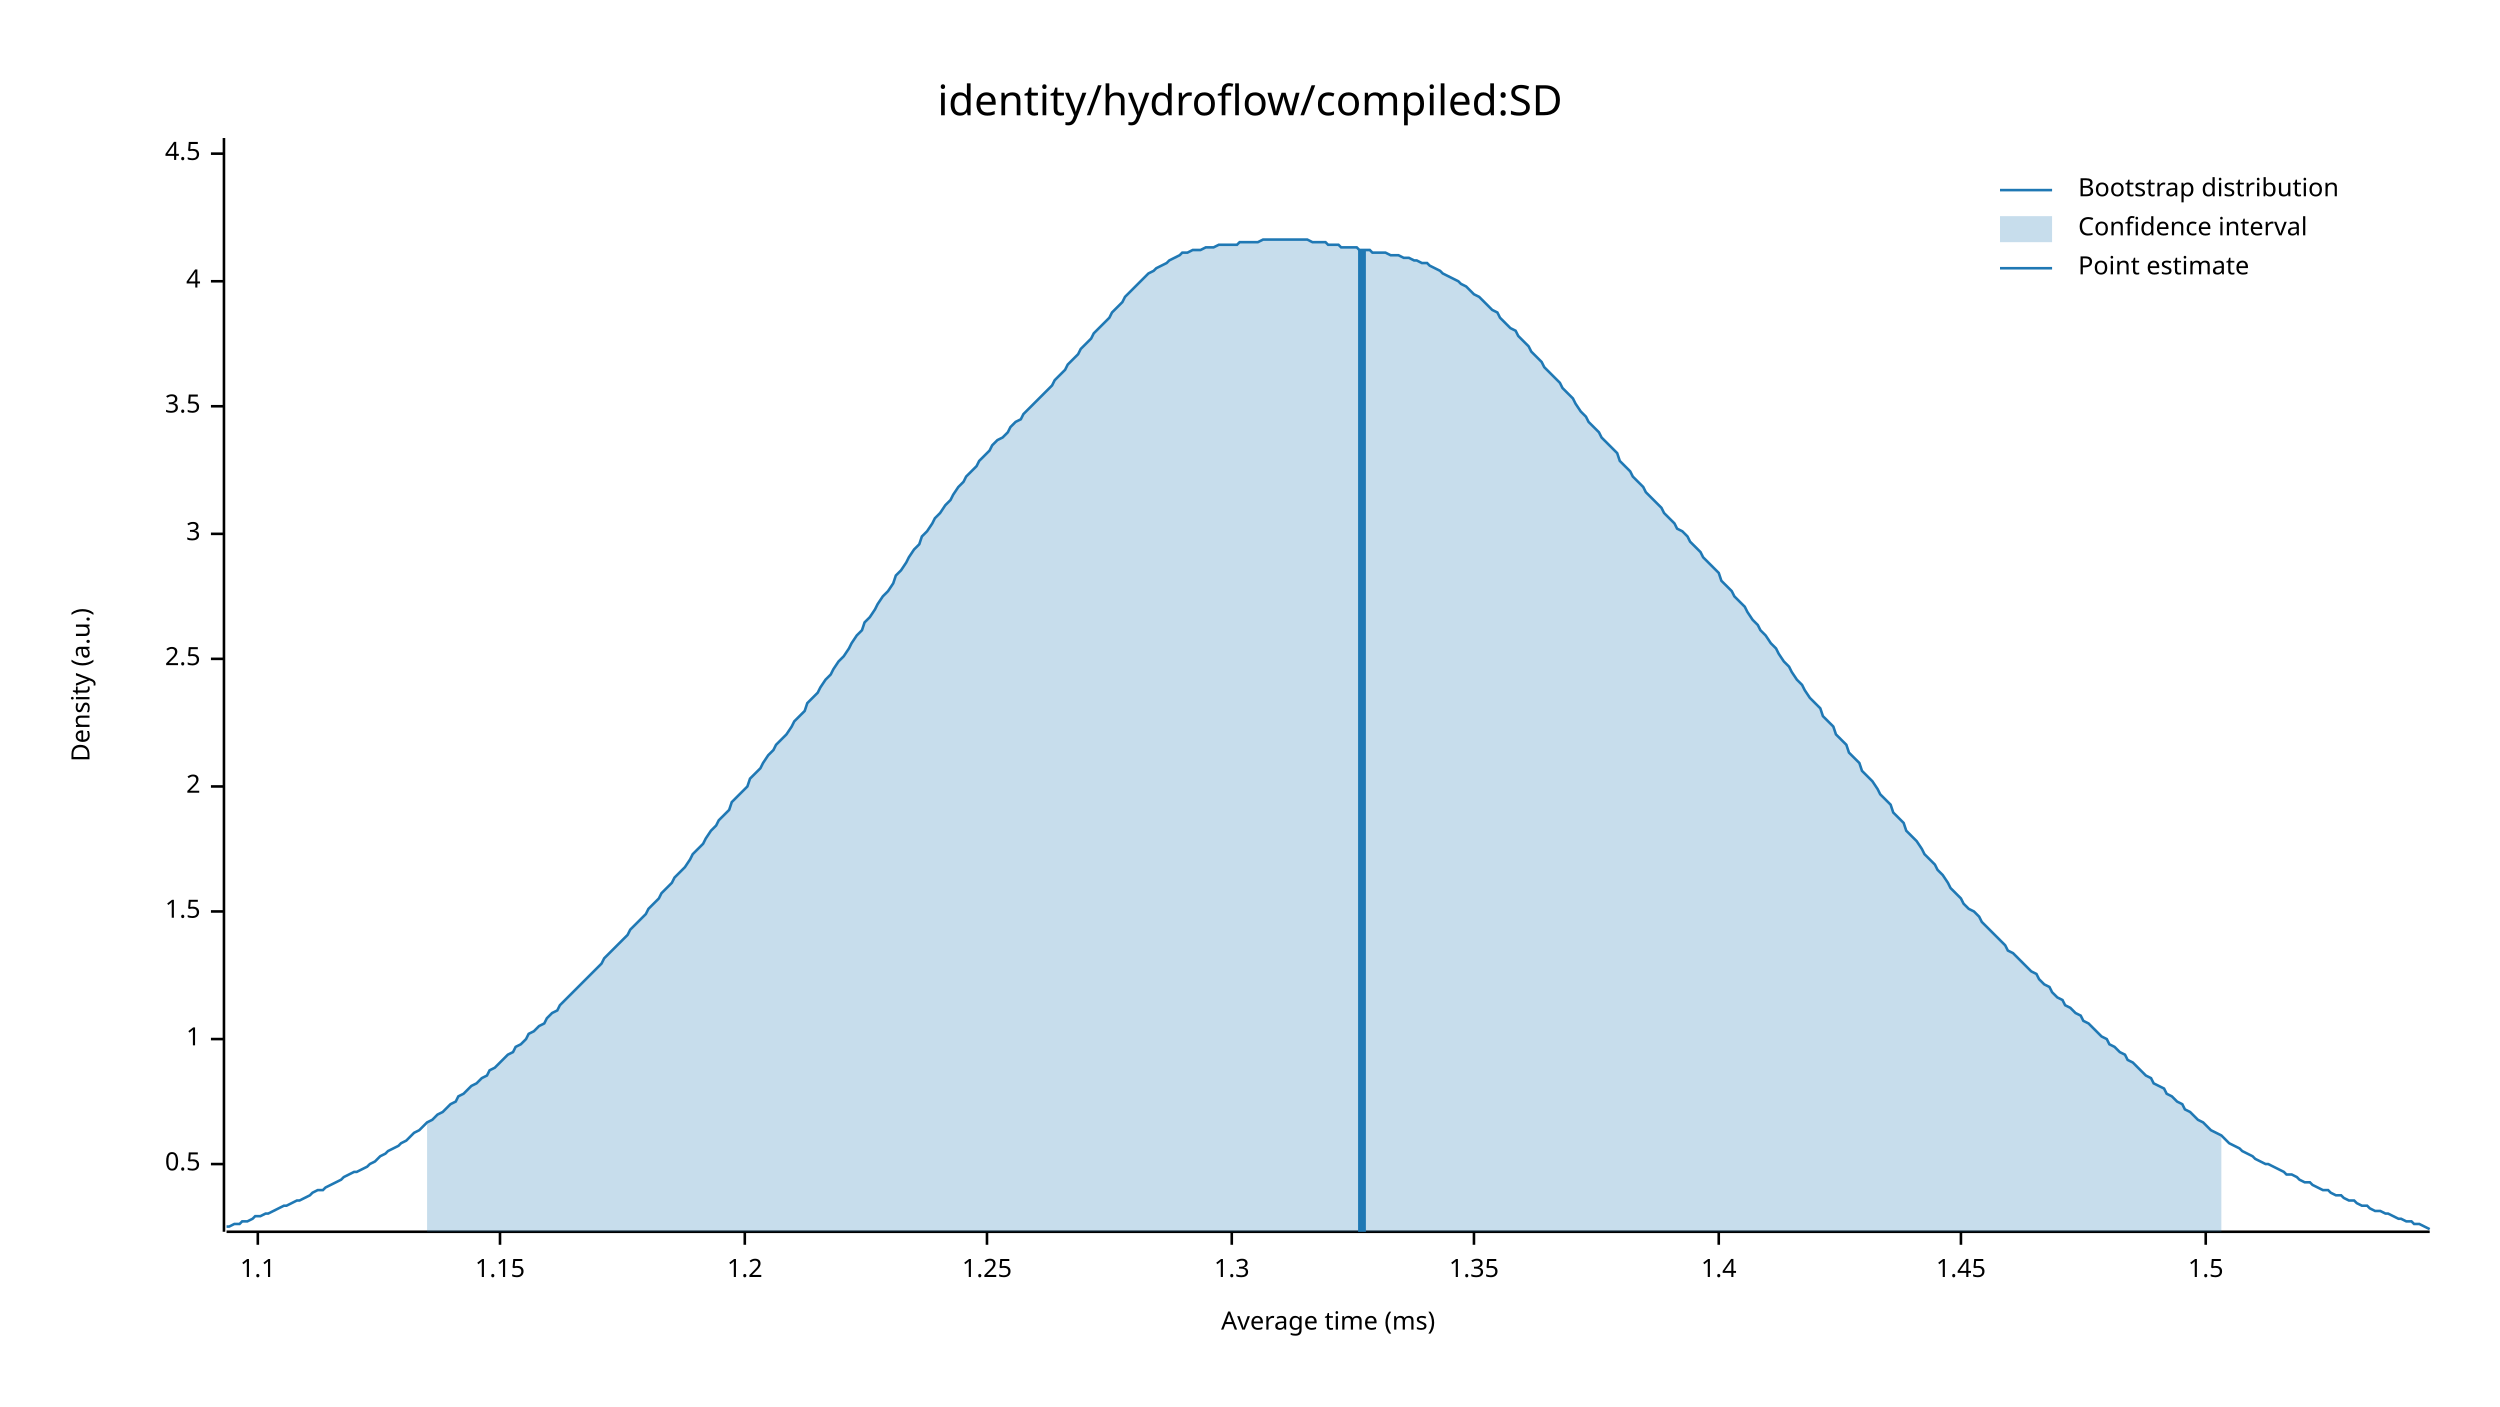
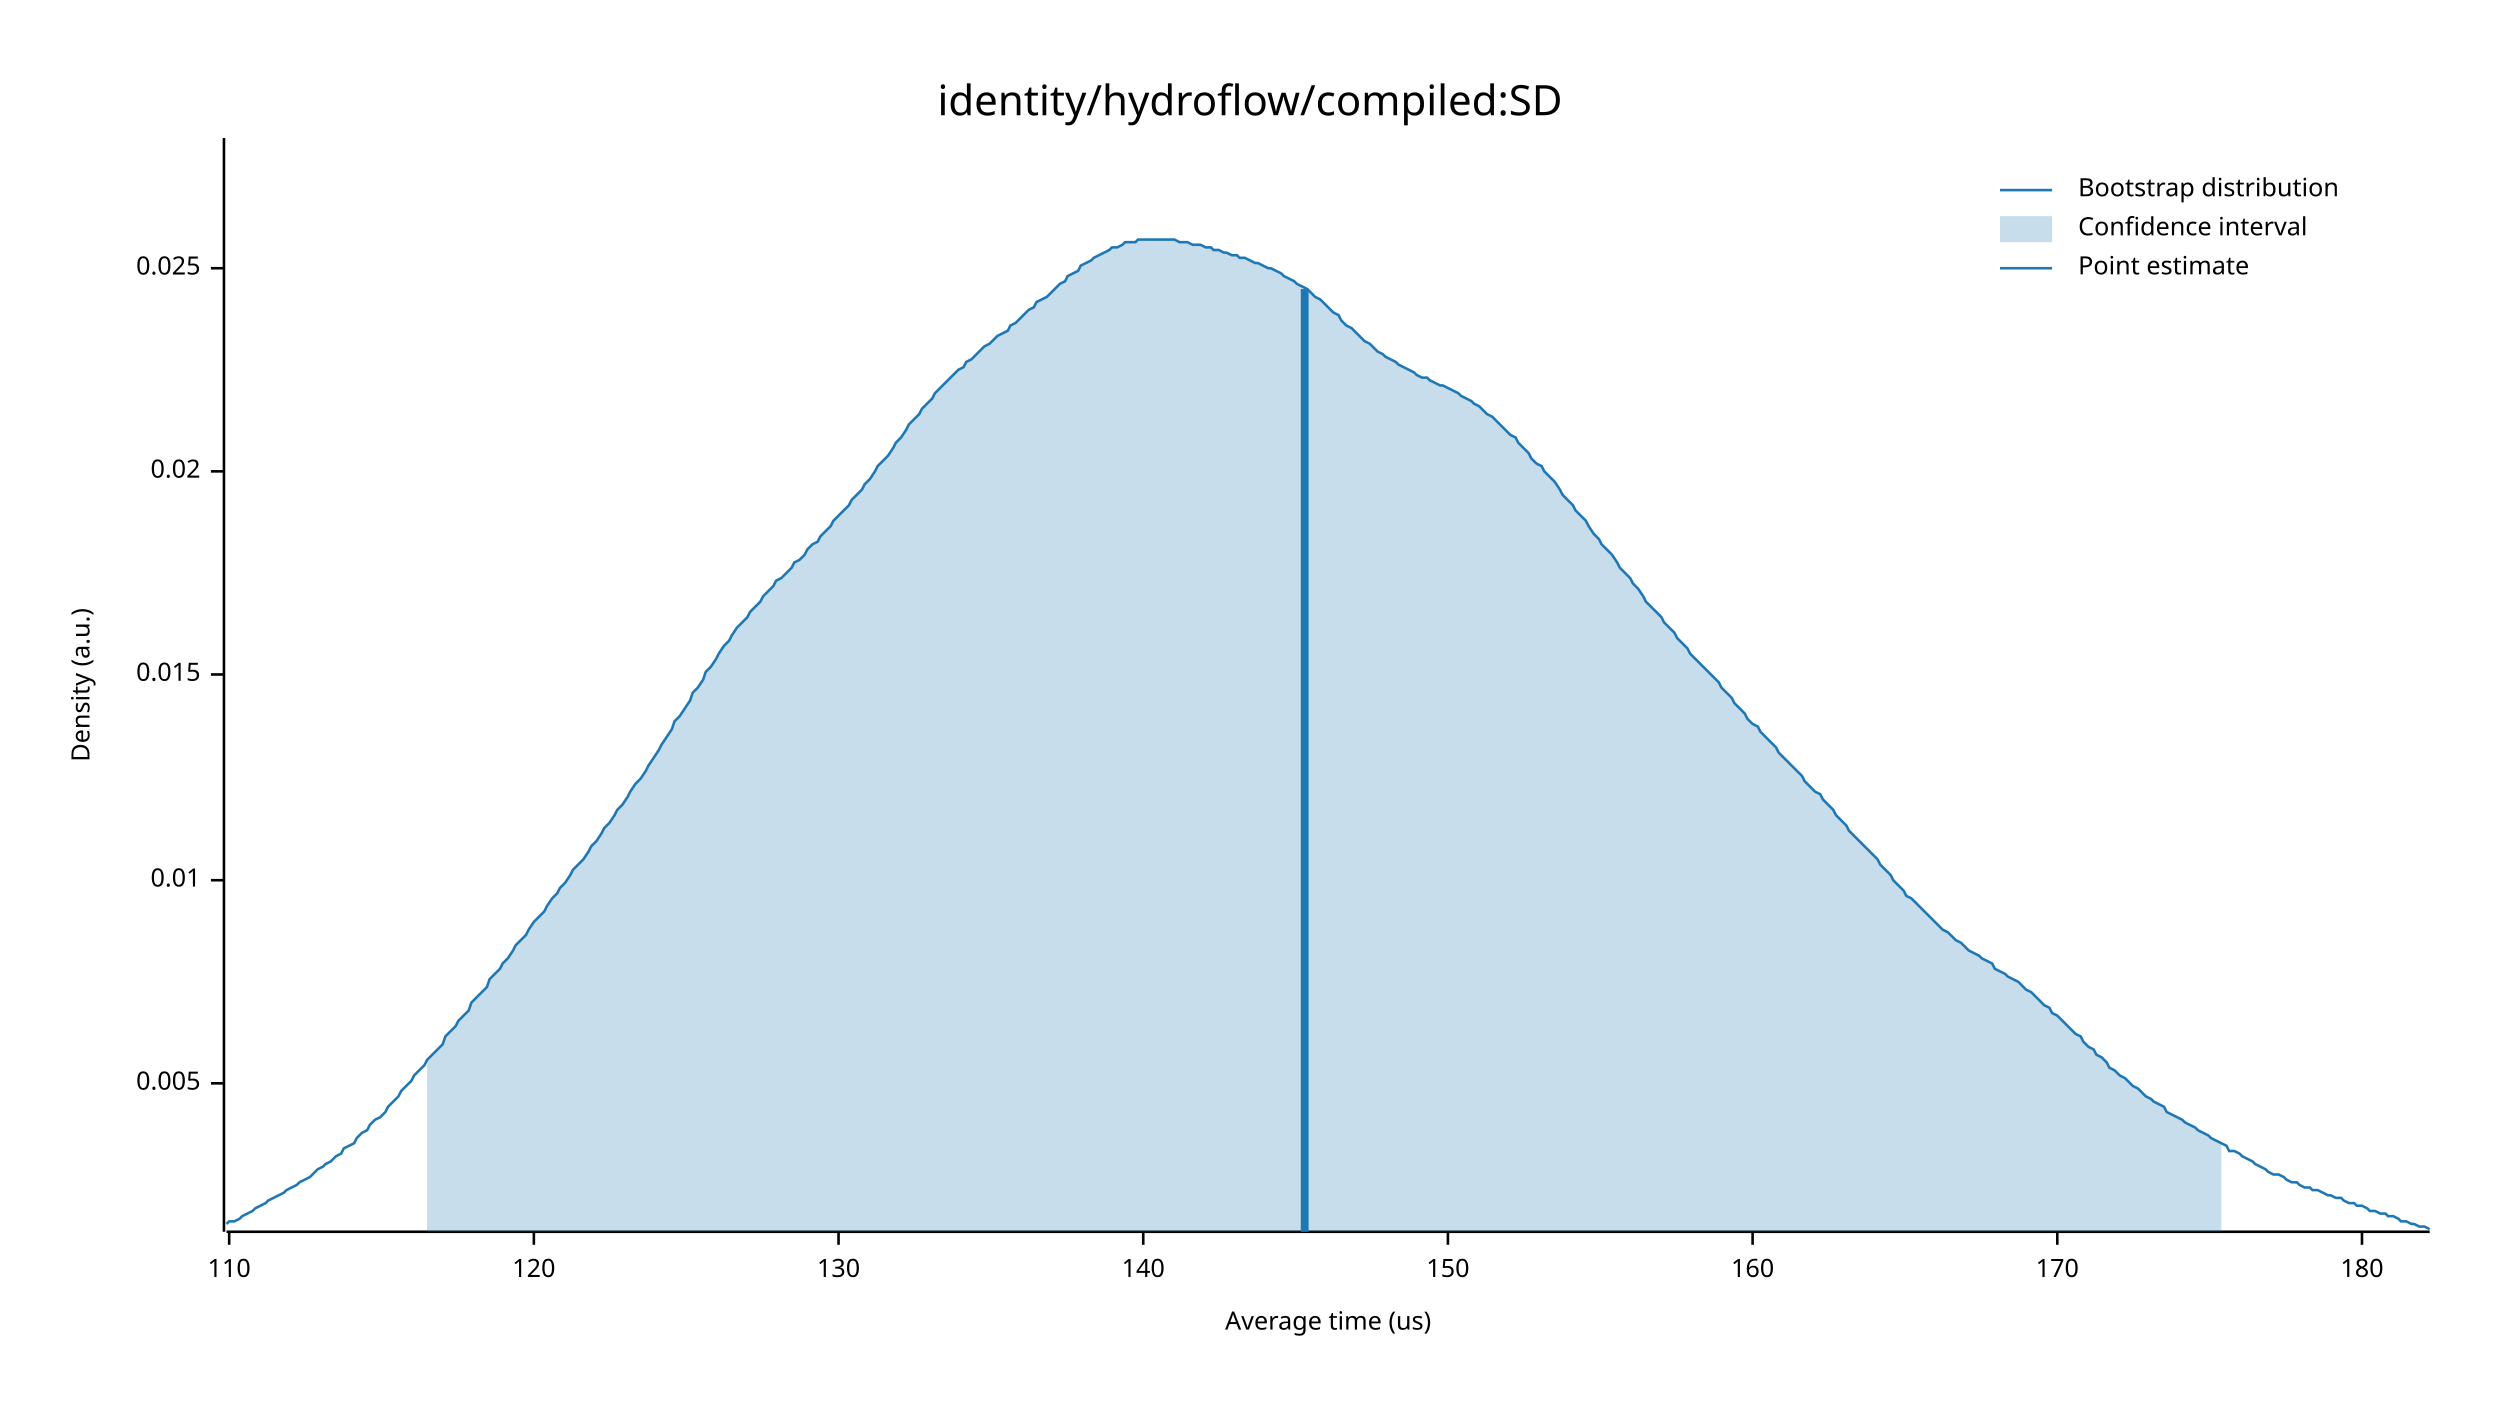
<svg xmlns="http://www.w3.org/2000/svg" width="960" height="540" viewBox="0 0 960 540">
  <text x="480" y="32" dy="0.76em" text-anchor="middle" font-family="sans-serif" font-size="16.129" opacity="1" fill="#000000">
identity/hydroflow/compiled:SD
</text>
  <text x="27" y="263" dy="0.76em" text-anchor="middle" font-family="sans-serif" font-size="9.677" opacity="1" fill="#000000" transform="rotate(270, 27, 263)">
Density (a.u.)
</text>
  <text x="510" y="513" dy="-0.5ex" text-anchor="middle" font-family="sans-serif" font-size="9.677" opacity="1" fill="#000000">
- Average time (ms)
+ Average time (us)
</text>
  <polyline fill="none" opacity="1" stroke="#000000" stroke-width="1" points="86,53 86,473 " />
-   <text x="77" y="447" dy="0.5ex" text-anchor="end" font-family="sans-serif" font-size="9.677" opacity="1" fill="#000000">
- 0.5
+   <text x="77" y="416" dy="0.5ex" text-anchor="end" font-family="sans-serif" font-size="9.677" opacity="1" fill="#000000">
+ 0.005
</text>
-   <polyline fill="none" opacity="1" stroke="#000000" stroke-width="1" points="81,447 86,447 " />
-   <text x="77" y="399" dy="0.5ex" text-anchor="end" font-family="sans-serif" font-size="9.677" opacity="1" fill="#000000">
- 1
+   <polyline fill="none" opacity="1" stroke="#000000" stroke-width="1" points="81,416 86,416 " />
+   <text x="77" y="338" dy="0.5ex" text-anchor="end" font-family="sans-serif" font-size="9.677" opacity="1" fill="#000000">
+ 0.01
</text>
-   <polyline fill="none" opacity="1" stroke="#000000" stroke-width="1" points="81,399 86,399 " />
-   <text x="77" y="350" dy="0.5ex" text-anchor="end" font-family="sans-serif" font-size="9.677" opacity="1" fill="#000000">
- 1.5
+   <polyline fill="none" opacity="1" stroke="#000000" stroke-width="1" points="81,338 86,338 " />
+   <text x="77" y="259" dy="0.5ex" text-anchor="end" font-family="sans-serif" font-size="9.677" opacity="1" fill="#000000">
+ 0.015
</text>
-   <polyline fill="none" opacity="1" stroke="#000000" stroke-width="1" points="81,350 86,350 " />
-   <text x="77" y="302" dy="0.5ex" text-anchor="end" font-family="sans-serif" font-size="9.677" opacity="1" fill="#000000">
- 2
+   <polyline fill="none" opacity="1" stroke="#000000" stroke-width="1" points="81,259 86,259 " />
+   <text x="77" y="181" dy="0.5ex" text-anchor="end" font-family="sans-serif" font-size="9.677" opacity="1" fill="#000000">
+ 0.02
</text>
-   <polyline fill="none" opacity="1" stroke="#000000" stroke-width="1" points="81,302 86,302 " />
-   <text x="77" y="253" dy="0.5ex" text-anchor="end" font-family="sans-serif" font-size="9.677" opacity="1" fill="#000000">
- 2.5
+   <polyline fill="none" opacity="1" stroke="#000000" stroke-width="1" points="81,181 86,181 " />
+   <text x="77" y="103" dy="0.5ex" text-anchor="end" font-family="sans-serif" font-size="9.677" opacity="1" fill="#000000">
+ 0.025
</text>
-   <polyline fill="none" opacity="1" stroke="#000000" stroke-width="1" points="81,253 86,253 " />
-   <text x="77" y="205" dy="0.5ex" text-anchor="end" font-family="sans-serif" font-size="9.677" opacity="1" fill="#000000">
- 3
+   <polyline fill="none" opacity="1" stroke="#000000" stroke-width="1" points="81,103 86,103 " />
+   <polyline fill="none" opacity="1" stroke="#000000" stroke-width="1" points="87,473 933,473 " />
+   <text x="88" y="483" dy="0.76em" text-anchor="middle" font-family="sans-serif" font-size="9.677" opacity="1" fill="#000000">
+ 110
</text>
-   <polyline fill="none" opacity="1" stroke="#000000" stroke-width="1" points="81,205 86,205 " />
-   <text x="77" y="156" dy="0.5ex" text-anchor="end" font-family="sans-serif" font-size="9.677" opacity="1" fill="#000000">
- 3.5
+   <polyline fill="none" opacity="1" stroke="#000000" stroke-width="1" points="88,473 88,478 " />
+   <text x="205" y="483" dy="0.76em" text-anchor="middle" font-family="sans-serif" font-size="9.677" opacity="1" fill="#000000">
+ 120
</text>
-   <polyline fill="none" opacity="1" stroke="#000000" stroke-width="1" points="81,156 86,156 " />
-   <text x="77" y="108" dy="0.5ex" text-anchor="end" font-family="sans-serif" font-size="9.677" opacity="1" fill="#000000">
- 4
+   <polyline fill="none" opacity="1" stroke="#000000" stroke-width="1" points="205,473 205,478 " />
+   <text x="322" y="483" dy="0.76em" text-anchor="middle" font-family="sans-serif" font-size="9.677" opacity="1" fill="#000000">
+ 130
</text>
-   <polyline fill="none" opacity="1" stroke="#000000" stroke-width="1" points="81,108 86,108 " />
-   <text x="77" y="59" dy="0.5ex" text-anchor="end" font-family="sans-serif" font-size="9.677" opacity="1" fill="#000000">
- 4.5
+   <polyline fill="none" opacity="1" stroke="#000000" stroke-width="1" points="322,473 322,478 " />
+   <text x="439" y="483" dy="0.76em" text-anchor="middle" font-family="sans-serif" font-size="9.677" opacity="1" fill="#000000">
+ 140
</text>
-   <polyline fill="none" opacity="1" stroke="#000000" stroke-width="1" points="81,59 86,59 " />
-   <polyline fill="none" opacity="1" stroke="#000000" stroke-width="1" points="87,473 933,473 " />
-   <text x="99" y="483" dy="0.76em" text-anchor="middle" font-family="sans-serif" font-size="9.677" opacity="1" fill="#000000">
- 1.1
+   <polyline fill="none" opacity="1" stroke="#000000" stroke-width="1" points="439,473 439,478 " />
+   <text x="556" y="483" dy="0.76em" text-anchor="middle" font-family="sans-serif" font-size="9.677" opacity="1" fill="#000000">
+ 150
</text>
-   <polyline fill="none" opacity="1" stroke="#000000" stroke-width="1" points="99,473 99,478 " />
-   <text x="192" y="483" dy="0.76em" text-anchor="middle" font-family="sans-serif" font-size="9.677" opacity="1" fill="#000000">
- 1.15
+   <polyline fill="none" opacity="1" stroke="#000000" stroke-width="1" points="556,473 556,478 " />
+   <text x="673" y="483" dy="0.76em" text-anchor="middle" font-family="sans-serif" font-size="9.677" opacity="1" fill="#000000">
+ 160
</text>
-   <polyline fill="none" opacity="1" stroke="#000000" stroke-width="1" points="192,473 192,478 " />
-   <text x="286" y="483" dy="0.76em" text-anchor="middle" font-family="sans-serif" font-size="9.677" opacity="1" fill="#000000">
- 1.2
+   <polyline fill="none" opacity="1" stroke="#000000" stroke-width="1" points="673,473 673,478 " />
+   <text x="790" y="483" dy="0.76em" text-anchor="middle" font-family="sans-serif" font-size="9.677" opacity="1" fill="#000000">
+ 170
</text>
-   <polyline fill="none" opacity="1" stroke="#000000" stroke-width="1" points="286,473 286,478 " />
-   <text x="379" y="483" dy="0.76em" text-anchor="middle" font-family="sans-serif" font-size="9.677" opacity="1" fill="#000000">
- 1.25
+   <polyline fill="none" opacity="1" stroke="#000000" stroke-width="1" points="790,473 790,478 " />
+   <text x="907" y="483" dy="0.76em" text-anchor="middle" font-family="sans-serif" font-size="9.677" opacity="1" fill="#000000">
+ 180
</text>
-   <polyline fill="none" opacity="1" stroke="#000000" stroke-width="1" points="379,473 379,478 " />
-   <text x="473" y="483" dy="0.76em" text-anchor="middle" font-family="sans-serif" font-size="9.677" opacity="1" fill="#000000">
- 1.3
- </text>
-   <polyline fill="none" opacity="1" stroke="#000000" stroke-width="1" points="473,473 473,478 " />
-   <text x="566" y="483" dy="0.76em" text-anchor="middle" font-family="sans-serif" font-size="9.677" opacity="1" fill="#000000">
- 1.35
- </text>
-   <polyline fill="none" opacity="1" stroke="#000000" stroke-width="1" points="566,473 566,478 " />
-   <text x="660" y="483" dy="0.76em" text-anchor="middle" font-family="sans-serif" font-size="9.677" opacity="1" fill="#000000">
- 1.4
- </text>
-   <polyline fill="none" opacity="1" stroke="#000000" stroke-width="1" points="660,473 660,478 " />
-   <text x="753" y="483" dy="0.76em" text-anchor="middle" font-family="sans-serif" font-size="9.677" opacity="1" fill="#000000">
- 1.45
- </text>
-   <polyline fill="none" opacity="1" stroke="#000000" stroke-width="1" points="753,473 753,478 " />
-   <text x="847" y="483" dy="0.76em" text-anchor="middle" font-family="sans-serif" font-size="9.677" opacity="1" fill="#000000">
- 1.5
- </text>
-   <polyline fill="none" opacity="1" stroke="#000000" stroke-width="1" points="847,473 847,478 " />
-   <polyline fill="none" opacity="1" stroke="#1F78B4" stroke-width="1" points="87,471 88,471 90,470 92,470 93,469 95,469 97,468 98,467 100,467 102,466 103,466 105,465 107,464 109,463 110,463 112,462 114,461 115,461 117,460 119,459 120,458 122,457 124,457 125,456 127,455 129,454 131,453 132,452 134,451 136,450 137,450 139,449 141,448 142,447 144,446 146,444 148,443 149,442 151,441 153,440 154,439 156,438 158,436 159,435 161,434 163,432 164,431 166,430 168,428 170,427 171,426 173,424 175,423 176,421 178,420 180,418 181,417 183,416 185,414 187,413 188,411 190,410 192,408 193,407 195,405 197,404 198,402 200,401 202,399 203,397 205,396 207,394 209,393 210,391 212,389 214,388 215,386 217,384 219,382 220,381 222,379 224,377 226,375 227,374 229,372 231,370 232,368 234,366 236,364 237,363 239,361 241,359 242,357 244,355 246,353 248,351 249,349 251,347 253,345 254,343 256,341 258,339 259,337 261,335 263,333 265,330 266,328 268,326 270,324 271,322 273,319 275,317 276,315 278,313 280,311 281,308 283,306 285,304 287,302 288,299 290,297 292,295 293,293 295,290 297,288 298,286 300,284 302,282 304,279 305,277 307,275 309,273 310,270 312,268 314,266 315,264 317,261 319,259 320,257 322,254 324,252 326,249 327,247 329,244 331,242 332,239 334,237 336,234 337,232 339,229 341,227 343,224 344,221 346,219 348,216 349,214 351,211 353,209 354,206 356,204 358,201 359,199 361,197 363,194 365,192 366,190 368,187 370,185 371,183 373,181 375,179 376,177 378,175 380,173 381,171 383,169 385,168 387,166 388,164 390,162 392,161 393,159 395,157 397,155 398,154 400,152 402,150 404,148 405,146 407,144 409,142 410,140 412,138 414,136 415,134 417,132 419,130 420,128 422,126 424,124 426,122 427,120 429,118 431,116 432,114 434,112 436,110 437,109 439,107 441,105 443,104 444,103 446,102 448,101 449,100 451,99 453,98 454,97 456,97 458,96 459,96 461,96 463,95 465,95 466,95 468,94 470,94 471,94 473,94 475,94 476,93 478,93 480,93 482,93 483,93 485,92 487,92 488,92 490,92 492,92 493,92 495,92 497,92 498,92 500,92 502,92 504,93 505,93 507,93 509,93 510,94 512,94 514,94 515,95 517,95 519,95 521,95 522,96 524,96 526,96 527,97 529,97 531,97 532,97 534,98 536,98 537,98 539,99 541,99 543,100 544,100 546,101 548,101 549,102 551,103 553,104 554,105 556,106 558,107 560,108 561,109 563,110 565,112 566,113 568,114 570,116 571,117 573,119 575,120 576,122 578,124 580,126 582,127 583,129 585,131 587,133 588,135 590,137 592,139 593,141 595,143 597,145 599,147 600,149 602,151 604,153 605,155 607,158 609,160 610,162 612,164 614,166 615,168 617,170 619,172 621,174 622,177 624,179 626,181 627,183 629,185 631,187 632,189 634,191 636,193 638,195 639,197 641,199 643,201 644,203 646,204 648,206 649,208 651,210 653,212 654,214 656,216 658,218 660,220 661,223 663,225 665,227 666,229 668,231 670,233 671,235 673,238 675,240 676,242 678,244 680,247 682,249 683,251 685,254 687,256 688,258 690,261 692,263 693,265 695,268 697,270 699,272 700,275 702,277 704,279 705,282 707,284 709,286 710,289 712,291 714,293 715,296 717,298 719,300 721,303 722,305 724,307 726,309 727,312 729,314 731,316 732,319 734,321 736,323 738,326 739,328 741,330 743,332 744,334 746,336 748,339 749,341 751,343 753,345 754,347 756,349 758,350 760,352 761,354 763,356 765,358 766,359 768,361 770,363 771,365 773,366 775,368 777,370 778,371 780,373 782,374 783,376 785,378 787,379 788,381 790,383 792,384 793,386 795,387 797,389 799,390 800,392 802,393 804,395 805,396 807,398 809,399 810,401 812,402 814,404 816,405 817,407 819,408 821,410 822,411 824,413 826,414 827,416 829,417 831,418 832,420 834,421 836,423 838,424 839,426 841,427 843,429 844,430 846,431 848,433 849,434 851,435 853,436 855,438 856,439 858,440 860,441 861,442 863,443 865,444 866,445 868,446 870,447 871,447 873,448 875,449 877,450 878,451 880,451 882,452 883,453 885,454 887,454 888,455 890,456 892,457 894,457 895,458 897,459 899,459 900,460 902,461 904,461 905,462 907,463 909,463 910,464 912,465 914,465 916,466 917,466 919,467 921,468 922,468 924,469 926,469 927,470 929,470 931,471 933,472 " />
-   <polygon opacity="0.25" fill="#1F78B4" points="164,431 166,430 168,428 170,427 171,426 173,424 175,423 176,421 178,420 180,418 181,417 183,416 185,414 187,413 188,411 190,410 192,408 193,407 195,405 197,404 198,402 200,401 202,399 203,397 205,396 207,394 209,393 210,391 212,389 214,388 215,386 217,384 219,382 220,381 222,379 224,377 226,375 227,374 229,372 231,370 232,368 234,366 236,364 237,363 239,361 241,359 242,357 244,355 246,353 248,351 249,349 251,347 253,345 254,343 256,341 258,339 259,337 261,335 263,333 265,330 266,328 268,326 270,324 271,322 273,319 275,317 276,315 278,313 280,311 281,308 283,306 285,304 287,302 288,299 290,297 292,295 293,293 295,290 297,288 298,286 300,284 302,282 304,279 305,277 307,275 309,273 310,270 312,268 314,266 315,264 317,261 319,259 320,257 322,254 324,252 326,249 327,247 329,244 331,242 332,239 334,237 336,234 337,232 339,229 341,227 343,224 344,221 346,219 348,216 349,214 351,211 353,209 354,206 356,204 358,201 359,199 361,197 363,194 365,192 366,190 368,187 370,185 371,183 373,181 375,179 376,177 378,175 380,173 381,171 383,169 385,168 387,166 388,164 390,162 392,161 393,159 395,157 397,155 398,154 400,152 402,150 404,148 405,146 407,144 409,142 410,140 412,138 414,136 415,134 417,132 419,130 420,128 422,126 424,124 426,122 427,120 429,118 431,116 432,114 434,112 436,110 437,109 439,107 441,105 443,104 444,103 446,102 448,101 449,100 451,99 453,98 454,97 456,97 458,96 459,96 461,96 463,95 465,95 466,95 468,94 470,94 471,94 473,94 475,94 476,93 478,93 480,93 482,93 483,93 485,92 487,92 488,92 490,92 492,92 493,92 495,92 497,92 498,92 500,92 502,92 504,93 505,93 507,93 509,93 510,94 512,94 514,94 515,95 517,95 519,95 521,95 522,96 524,96 526,96 527,97 529,97 531,97 532,97 534,98 536,98 537,98 539,99 541,99 543,100 544,100 546,101 548,101 549,102 551,103 553,104 554,105 556,106 558,107 560,108 561,109 563,110 565,112 566,113 568,114 570,116 571,117 573,119 575,120 576,122 578,124 580,126 582,127 583,129 585,131 587,133 588,135 590,137 592,139 593,141 595,143 597,145 599,147 600,149 602,151 604,153 605,155 607,158 609,160 610,162 612,164 614,166 615,168 617,170 619,172 621,174 622,177 624,179 626,181 627,183 629,185 631,187 632,189 634,191 636,193 638,195 639,197 641,199 643,201 644,203 646,204 648,206 649,208 651,210 653,212 654,214 656,216 658,218 660,220 661,223 663,225 665,227 666,229 668,231 670,233 671,235 673,238 675,240 676,242 678,244 680,247 682,249 683,251 685,254 687,256 688,258 690,261 692,263 693,265 695,268 697,270 699,272 700,275 702,277 704,279 705,282 707,284 709,286 710,289 712,291 714,293 715,296 717,298 719,300 721,303 722,305 724,307 726,309 727,312 729,314 731,316 732,319 734,321 736,323 738,326 739,328 741,330 743,332 744,334 746,336 748,339 749,341 751,343 753,345 754,347 756,349 758,350 760,352 761,354 763,356 765,358 766,359 768,361 770,363 771,365 773,366 775,368 777,370 778,371 780,373 782,374 783,376 785,378 787,379 788,381 790,383 792,384 793,386 795,387 797,389 799,390 800,392 802,393 804,395 805,396 807,398 809,399 810,401 812,402 814,404 816,405 817,407 819,408 821,410 822,411 824,413 826,414 827,416 829,417 831,418 832,420 834,421 836,423 838,424 839,426 841,427 843,429 844,430 846,431 848,433 849,434 851,435 853,436 853,473 164,473 " />
-   <polyline fill="none" opacity="1" stroke="#1F78B4" stroke-width="3" points="523,473 523,96 " />
+   <polyline fill="none" opacity="1" stroke="#000000" stroke-width="1" points="907,473 907,478 " />
+   <polyline fill="none" opacity="1" stroke="#1F78B4" stroke-width="1" points="87,470 88,469 90,469 92,468 93,467 95,466 97,465 98,464 100,463 102,462 103,461 105,460 107,459 109,458 110,457 112,456 114,455 115,454 117,453 119,452 120,451 122,449 124,448 125,447 127,446 129,444 131,443 132,441 134,440 136,439 137,437 139,435 141,434 142,432 144,430 146,429 148,427 149,425 151,423 153,421 154,419 156,417 158,415 159,413 161,411 163,409 164,407 166,405 168,403 170,401 171,398 173,396 175,394 176,392 178,390 180,388 181,385 183,383 185,381 187,379 188,376 190,374 192,372 193,370 195,368 197,365 198,363 200,361 202,359 203,357 205,354 207,352 209,350 210,348 212,345 214,343 215,341 217,339 219,336 220,334 222,332 224,330 226,327 227,325 229,323 231,320 232,318 234,316 236,313 237,311 239,309 241,306 242,304 244,301 246,299 248,296 249,294 251,291 253,288 254,286 256,283 258,280 259,277 261,275 263,272 265,269 266,266 268,264 270,261 271,258 273,256 275,253 276,251 278,248 280,246 281,244 283,241 285,239 287,237 288,235 290,233 292,231 293,229 295,227 297,225 298,223 300,222 302,220 304,218 305,216 307,215 309,213 310,211 312,209 314,208 315,206 317,204 319,202 320,200 322,198 324,196 326,194 327,192 329,190 331,188 332,186 334,184 336,181 337,179 339,177 341,175 343,172 344,170 346,168 348,165 349,163 351,161 353,159 354,157 356,155 358,153 359,151 361,149 363,147 365,145 366,144 368,142 370,141 371,139 373,138 375,136 376,135 378,133 380,132 381,131 383,129 385,128 387,127 388,125 390,124 392,122 393,121 395,119 397,118 398,116 400,115 402,114 404,112 405,111 407,109 409,108 410,106 412,105 414,104 415,102 417,101 419,100 420,99 422,98 424,97 426,96 427,95 429,95 431,94 432,93 434,93 436,93 437,92 439,92 441,92 443,92 444,92 446,92 448,92 449,92 451,92 453,93 454,93 456,93 458,94 459,94 461,94 463,95 465,95 466,96 468,96 470,97 471,97 473,98 475,98 476,99 478,99 480,100 482,101 483,101 485,102 487,103 488,103 490,104 492,105 493,106 495,107 497,108 498,109 500,110 502,111 504,113 505,114 507,115 509,117 510,118 512,120 514,121 515,123 517,125 519,126 521,128 522,129 524,131 526,132 527,133 529,135 531,136 532,137 534,138 536,139 537,140 539,141 541,142 543,143 544,144 546,145 548,145 549,146 551,147 553,148 554,148 556,149 558,150 560,151 561,152 563,153 565,154 566,155 568,156 570,158 571,159 573,160 575,162 576,163 578,165 580,167 582,168 583,170 585,172 587,174 588,176 590,178 592,179 593,181 595,183 597,185 599,188 600,190 602,192 604,194 605,196 607,198 609,200 610,202 612,205 614,207 615,209 617,211 619,213 621,216 622,218 624,220 626,222 627,224 629,226 631,229 632,231 634,233 636,235 638,237 639,239 641,241 643,243 644,245 646,247 648,249 649,251 651,253 653,255 654,256 656,258 658,260 660,262 661,264 663,266 665,268 666,270 668,272 670,274 671,276 673,278 675,279 676,281 678,283 680,285 682,287 683,289 685,291 687,293 688,294 690,296 692,298 693,300 695,302 697,304 699,305 700,307 702,309 704,311 705,313 707,315 709,317 710,319 712,321 714,323 715,324 717,326 719,328 721,330 722,332 724,334 726,336 727,338 729,340 731,342 732,344 734,345 736,347 738,349 739,350 741,352 743,354 744,355 746,357 748,358 749,359 751,361 753,362 754,363 756,365 758,366 760,367 761,368 763,369 765,370 766,372 768,373 770,374 771,375 773,376 775,377 777,379 778,380 780,381 782,383 783,384 785,386 787,387 788,389 790,390 792,392 793,393 795,395 797,397 799,398 800,400 802,402 804,403 805,405 807,406 809,408 810,410 812,411 814,413 816,414 817,415 819,417 821,418 822,419 824,421 826,422 827,423 829,424 831,425 832,427 834,428 836,429 838,430 839,431 841,432 843,433 844,434 846,435 848,436 849,437 851,438 853,439 855,440 856,442 858,442 860,443 861,444 863,445 865,446 866,447 868,448 870,449 871,450 873,451 875,451 877,452 878,453 880,454 882,454 883,455 885,456 887,456 888,457 890,457 892,458 894,459 895,459 897,460 899,460 900,461 902,462 904,462 905,463 907,463 909,464 910,465 912,465 914,466 916,466 917,467 919,467 921,468 922,469 924,469 926,470 927,470 929,471 931,471 933,472 " />
+   <polygon opacity="0.25" fill="#1F78B4" points="164,407 166,405 168,403 170,401 171,398 173,396 175,394 176,392 178,390 180,388 181,385 183,383 185,381 187,379 188,376 190,374 192,372 193,370 195,368 197,365 198,363 200,361 202,359 203,357 205,354 207,352 209,350 210,348 212,345 214,343 215,341 217,339 219,336 220,334 222,332 224,330 226,327 227,325 229,323 231,320 232,318 234,316 236,313 237,311 239,309 241,306 242,304 244,301 246,299 248,296 249,294 251,291 253,288 254,286 256,283 258,280 259,277 261,275 263,272 265,269 266,266 268,264 270,261 271,258 273,256 275,253 276,251 278,248 280,246 281,244 283,241 285,239 287,237 288,235 290,233 292,231 293,229 295,227 297,225 298,223 300,222 302,220 304,218 305,216 307,215 309,213 310,211 312,209 314,208 315,206 317,204 319,202 320,200 322,198 324,196 326,194 327,192 329,190 331,188 332,186 334,184 336,181 337,179 339,177 341,175 343,172 344,170 346,168 348,165 349,163 351,161 353,159 354,157 356,155 358,153 359,151 361,149 363,147 365,145 366,144 368,142 370,141 371,139 373,138 375,136 376,135 378,133 380,132 381,131 383,129 385,128 387,127 388,125 390,124 392,122 393,121 395,119 397,118 398,116 400,115 402,114 404,112 405,111 407,109 409,108 410,106 412,105 414,104 415,102 417,101 419,100 420,99 422,98 424,97 426,96 427,95 429,95 431,94 432,93 434,93 436,93 437,92 439,92 441,92 443,92 444,92 446,92 448,92 449,92 451,92 453,93 454,93 456,93 458,94 459,94 461,94 463,95 465,95 466,96 468,96 470,97 471,97 473,98 475,98 476,99 478,99 480,100 482,101 483,101 485,102 487,103 488,103 490,104 492,105 493,106 495,107 497,108 498,109 500,110 502,111 504,113 505,114 507,115 509,117 510,118 512,120 514,121 515,123 517,125 519,126 521,128 522,129 524,131 526,132 527,133 529,135 531,136 532,137 534,138 536,139 537,140 539,141 541,142 543,143 544,144 546,145 548,145 549,146 551,147 553,148 554,148 556,149 558,150 560,151 561,152 563,153 565,154 566,155 568,156 570,158 571,159 573,160 575,162 576,163 578,165 580,167 582,168 583,170 585,172 587,174 588,176 590,178 592,179 593,181 595,183 597,185 599,188 600,190 602,192 604,194 605,196 607,198 609,200 610,202 612,205 614,207 615,209 617,211 619,213 621,216 622,218 624,220 626,222 627,224 629,226 631,229 632,231 634,233 636,235 638,237 639,239 641,241 643,243 644,245 646,247 648,249 649,251 651,253 653,255 654,256 656,258 658,260 660,262 661,264 663,266 665,268 666,270 668,272 670,274 671,276 673,278 675,279 676,281 678,283 680,285 682,287 683,289 685,291 687,293 688,294 690,296 692,298 693,300 695,302 697,304 699,305 700,307 702,309 704,311 705,313 707,315 709,317 710,319 712,321 714,323 715,324 717,326 719,328 721,330 722,332 724,334 726,336 727,338 729,340 731,342 732,344 734,345 736,347 738,349 739,350 741,352 743,354 744,355 746,357 748,358 749,359 751,361 753,362 754,363 756,365 758,366 760,367 761,368 763,369 765,370 766,372 768,373 770,374 771,375 773,376 775,377 777,379 778,380 780,381 782,383 783,384 785,386 787,387 788,389 790,390 792,392 793,393 795,395 797,397 799,398 800,400 802,402 804,403 805,405 807,406 809,408 810,410 812,411 814,413 816,414 817,415 819,417 821,418 822,419 824,421 826,422 827,423 829,424 831,425 832,427 834,428 836,429 838,430 839,431 841,432 843,433 844,434 846,435 848,436 849,437 851,438 853,439 853,473 164,473 " />
+   <polyline fill="none" opacity="1" stroke="#1F78B4" stroke-width="3" points="501,473 501,111 " />
  <text x="798" y="68" dy="0.76em" text-anchor="start" font-family="sans-serif" font-size="9.677" opacity="1" fill="#000000">
Bootstrap distribution
</text>
  <text x="798" y="83" dy="0.76em" text-anchor="start" font-family="sans-serif" font-size="9.677" opacity="1" fill="#000000">
Confidence interval
</text>
  <text x="798" y="98" dy="0.76em" text-anchor="start" font-family="sans-serif" font-size="9.677" opacity="1" fill="#000000">
Point estimate
</text>
  <polyline fill="none" opacity="1" stroke="#1F78B4" stroke-width="1" points="768,73 788,73 " />
  <rect x="768" y="83" width="20" height="10" opacity="0.25" fill="#1F78B4" stroke="none" />
  <polyline fill="none" opacity="1" stroke="#1F78B4" stroke-width="1" points="768,103 788,103 " />
</svg>
